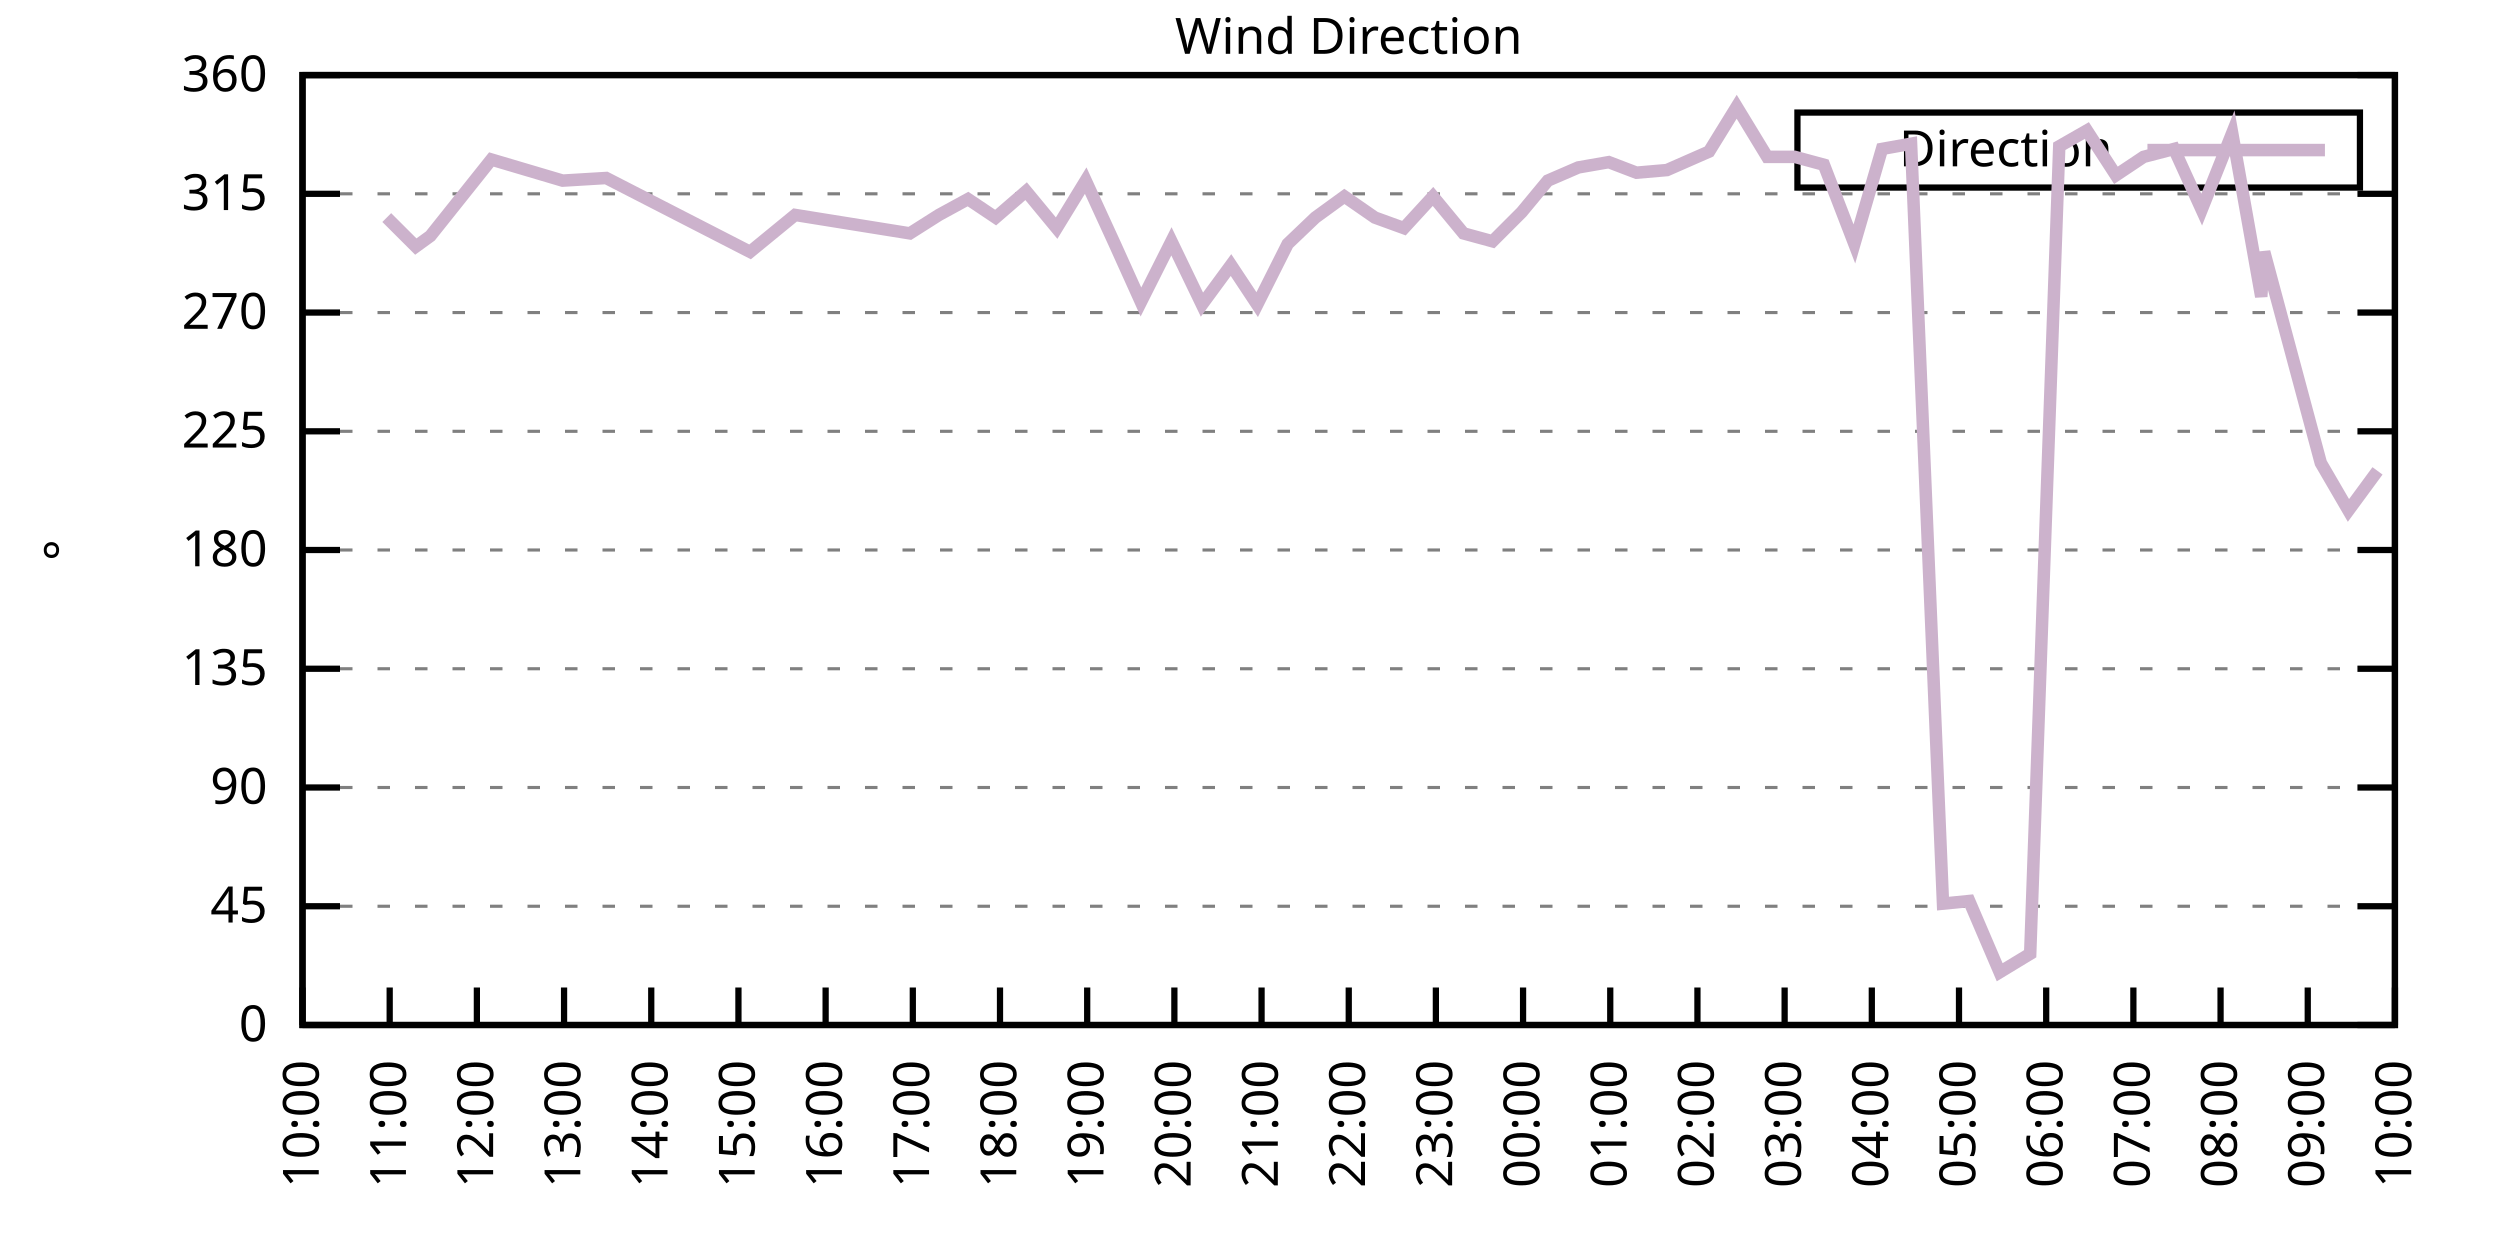
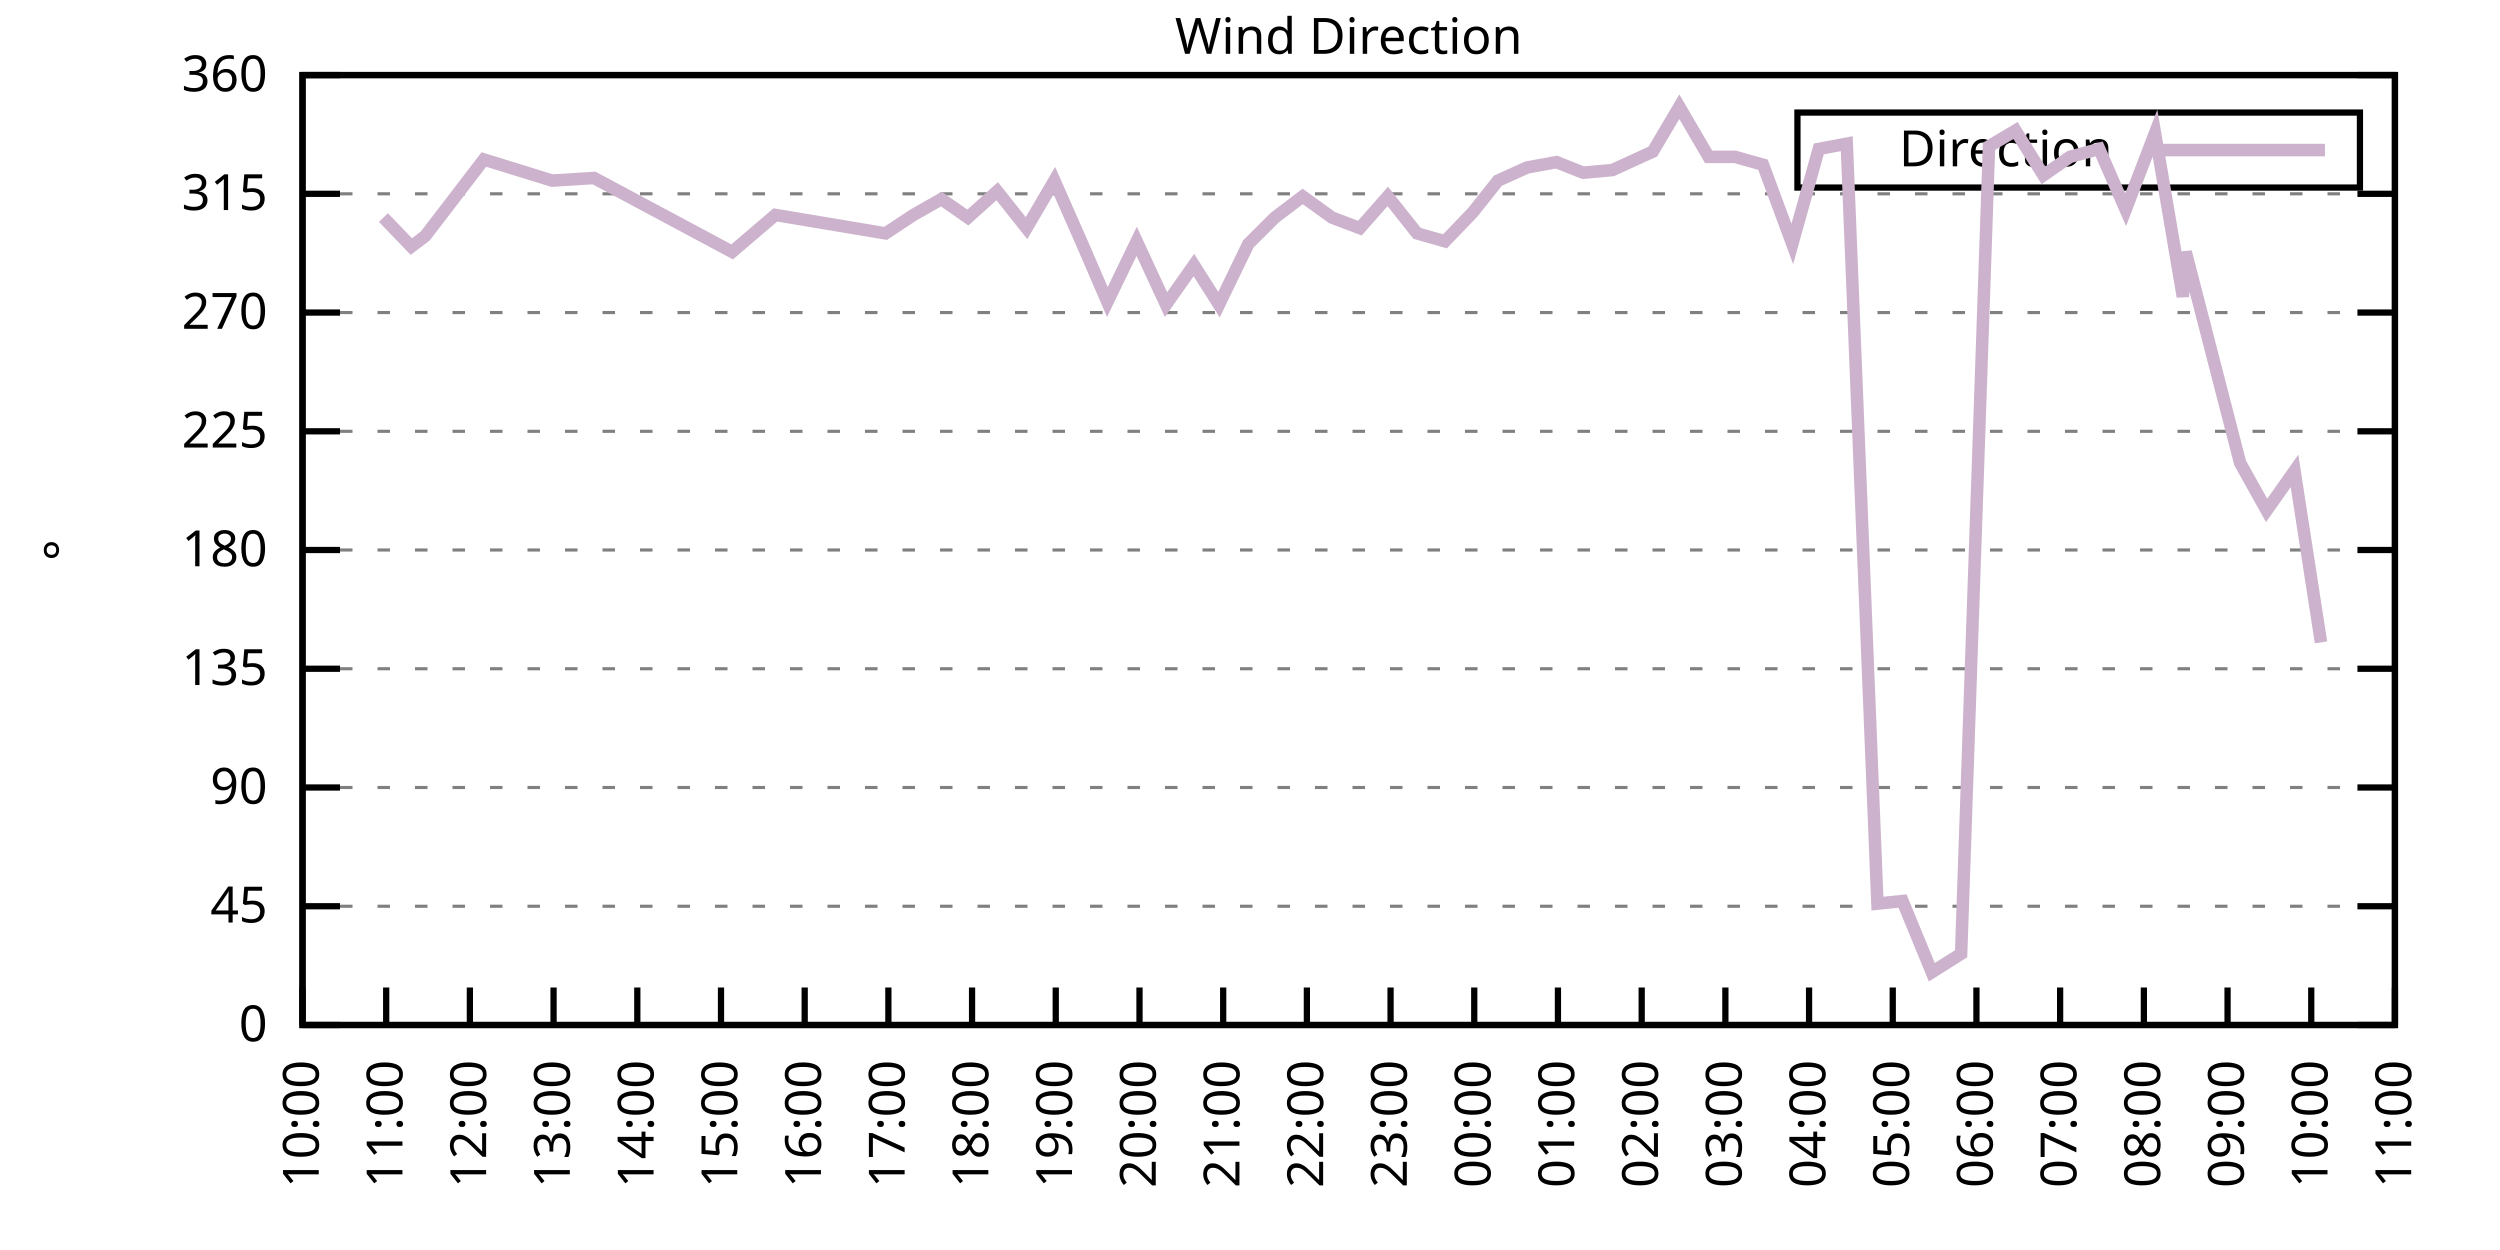
<svg xmlns="http://www.w3.org/2000/svg" xmlns:xlink="http://www.w3.org/1999/xlink" width="400" height="200" viewBox="0 0 400 200">
  <g id="gnuplot_canvas">
    <rect x="0" y="0" width="400" height="200" fill="none" />
    <defs>
      <circle id="gpDot" r="0.5" stroke-width="0.5" stroke="currentColor" />
      <path id="gpPt0" stroke-width="0.333" stroke="currentColor" d="M-1,0 h2 M0,-1 v2" />
      <path id="gpPt1" stroke-width="0.333" stroke="currentColor" d="M-1,-1 L1,1 M1,-1 L-1,1" />
      <path id="gpPt2" stroke-width="0.333" stroke="currentColor" d="M-1,0 L1,0 M0,-1 L0,1 M-1,-1 L1,1 M-1,1 L1,-1" />
      <rect id="gpPt3" stroke-width="0.333" stroke="currentColor" x="-1" y="-1" width="2" height="2" />
      <rect id="gpPt4" stroke-width="0.333" stroke="currentColor" fill="currentColor" x="-1" y="-1" width="2" height="2" />
      <circle id="gpPt5" stroke-width="0.333" stroke="currentColor" cx="0" cy="0" r="1" />
      <use xlink:href="#gpPt5" id="gpPt6" fill="currentColor" stroke="none" />
      <path id="gpPt7" stroke-width="0.333" stroke="currentColor" d="M0,-1.33 L-1.33,0.67 L1.33,0.67 z" />
      <use xlink:href="#gpPt7" id="gpPt8" fill="currentColor" stroke="none" />
      <use xlink:href="#gpPt7" id="gpPt9" stroke="currentColor" transform="rotate(180)" />
      <use xlink:href="#gpPt9" id="gpPt10" fill="currentColor" stroke="none" />
      <use xlink:href="#gpPt3" id="gpPt11" stroke="currentColor" transform="rotate(45)" />
      <use xlink:href="#gpPt11" id="gpPt12" fill="currentColor" stroke="none" />
      <path id="gpPt13" stroke-width="0.333" stroke="currentColor" d="M0,1.330 L1.265,0.411 L0.782,-1.067 L-0.782,-1.076 L-1.265,0.411 z" />
      <use xlink:href="#gpPt13" id="gpPt14" fill="currentColor" stroke="none" />
      <filter id="textbox" filterUnits="objectBoundingBox" x="0" y="0" height="1" width="1">
        <feFlood flood-color="white" flood-opacity="1" result="bgnd" />
        <feComposite in="SourceGraphic" in2="bgnd" operator="atop" />
      </filter>
      <filter id="greybox" filterUnits="objectBoundingBox" x="0" y="0" height="1" width="1">
        <feFlood flood-color="lightgrey" flood-opacity="1" result="grey" />
        <feComposite in="SourceGraphic" in2="grey" operator="atop" />
      </filter>
    </defs>
    <g fill="none" color="white" stroke="currentColor" stroke-width="1.00" stroke-linecap="butt" stroke-linejoin="miter">
</g>
    <g fill="none" color="black" stroke="currentColor" stroke-width="1.00" stroke-linecap="butt" stroke-linejoin="miter">
      <g stroke="none" shape-rendering="crispEdges">
        <polygon fill="rgb(255, 255, 255)" points="48.40,164.00 383.18,164.00 383.18,12.02 48.40,12.02 " />
      </g>
    </g>
    <g fill="none" color="black" stroke="currentColor" stroke-width="1.00" stroke-linecap="butt" stroke-linejoin="miter">
</g>
    <g fill="none" color="black" stroke="black" stroke-width="0.50" stroke-linecap="butt" stroke-linejoin="miter">
</g>
    <g fill="none" color="gray" stroke="currentColor" stroke-width="0.50" stroke-linecap="butt" stroke-linejoin="miter">
      <path stroke="gray" stroke-dasharray="2,4" class="gridline" d="M48.40,164.00 L383.19,164.00  " />
    </g>
    <g fill="none" color="gray" stroke="gray" stroke-width="1.00" stroke-linecap="butt" stroke-linejoin="miter">
</g>
    <g fill="none" color="black" stroke="currentColor" stroke-width="1.00" stroke-linecap="butt" stroke-linejoin="miter">
      <path stroke="black" d="M48.40,164.00 L54.40,164.00 M383.19,164.00 L377.19,164.00  " />
      <g transform="translate(42.80,166.60)" stroke="none" fill="black" font-family="Sans" font-size="8.00" text-anchor="end">
        <text>
          <tspan font-family="Sans"> 0</tspan>
        </text>
      </g>
    </g>
    <g fill="none" color="black" stroke="currentColor" stroke-width="1.00" stroke-linecap="butt" stroke-linejoin="miter">
</g>
    <g fill="none" color="black" stroke="black" stroke-width="0.50" stroke-linecap="butt" stroke-linejoin="miter">
</g>
    <g fill="none" color="gray" stroke="currentColor" stroke-width="0.50" stroke-linecap="butt" stroke-linejoin="miter">
      <path stroke="gray" stroke-dasharray="2,4" class="gridline" d="M48.40,145.00 L383.19,145.00  " />
    </g>
    <g fill="none" color="gray" stroke="gray" stroke-width="1.00" stroke-linecap="butt" stroke-linejoin="miter">
</g>
    <g fill="none" color="black" stroke="currentColor" stroke-width="1.00" stroke-linecap="butt" stroke-linejoin="miter">
      <path stroke="black" d="M48.40,145.00 L54.40,145.00 M383.19,145.00 L377.19,145.00  " />
      <g transform="translate(42.80,147.60)" stroke="none" fill="black" font-family="Sans" font-size="8.00" text-anchor="end">
        <text>
          <tspan font-family="Sans"> 45</tspan>
        </text>
      </g>
    </g>
    <g fill="none" color="black" stroke="currentColor" stroke-width="1.00" stroke-linecap="butt" stroke-linejoin="miter">
</g>
    <g fill="none" color="black" stroke="black" stroke-width="0.50" stroke-linecap="butt" stroke-linejoin="miter">
</g>
    <g fill="none" color="gray" stroke="currentColor" stroke-width="0.50" stroke-linecap="butt" stroke-linejoin="miter">
      <path stroke="gray" stroke-dasharray="2,4" class="gridline" d="M48.40,126.00 L383.19,126.00  " />
    </g>
    <g fill="none" color="gray" stroke="gray" stroke-width="1.00" stroke-linecap="butt" stroke-linejoin="miter">
</g>
    <g fill="none" color="black" stroke="currentColor" stroke-width="1.00" stroke-linecap="butt" stroke-linejoin="miter">
      <path stroke="black" d="M48.40,126.00 L54.40,126.00 M383.19,126.00 L377.19,126.00  " />
      <g transform="translate(42.80,128.60)" stroke="none" fill="black" font-family="Sans" font-size="8.00" text-anchor="end">
        <text>
          <tspan font-family="Sans"> 90</tspan>
        </text>
      </g>
    </g>
    <g fill="none" color="black" stroke="currentColor" stroke-width="1.00" stroke-linecap="butt" stroke-linejoin="miter">
</g>
    <g fill="none" color="black" stroke="black" stroke-width="0.50" stroke-linecap="butt" stroke-linejoin="miter">
</g>
    <g fill="none" color="gray" stroke="currentColor" stroke-width="0.50" stroke-linecap="butt" stroke-linejoin="miter">
      <path stroke="gray" stroke-dasharray="2,4" class="gridline" d="M48.40,107.00 L383.19,107.00  " />
    </g>
    <g fill="none" color="gray" stroke="gray" stroke-width="1.00" stroke-linecap="butt" stroke-linejoin="miter">
</g>
    <g fill="none" color="black" stroke="currentColor" stroke-width="1.00" stroke-linecap="butt" stroke-linejoin="miter">
      <path stroke="black" d="M48.40,107.00 L54.40,107.00 M383.19,107.00 L377.19,107.00  " />
      <g transform="translate(42.80,109.60)" stroke="none" fill="black" font-family="Sans" font-size="8.00" text-anchor="end">
        <text>
          <tspan font-family="Sans"> 135</tspan>
        </text>
      </g>
    </g>
    <g fill="none" color="black" stroke="currentColor" stroke-width="1.00" stroke-linecap="butt" stroke-linejoin="miter">
</g>
    <g fill="none" color="black" stroke="black" stroke-width="0.50" stroke-linecap="butt" stroke-linejoin="miter">
</g>
    <g fill="none" color="gray" stroke="currentColor" stroke-width="0.50" stroke-linecap="butt" stroke-linejoin="miter">
      <path stroke="gray" stroke-dasharray="2,4" class="gridline" d="M48.40,88.00 L383.19,88.00  " />
    </g>
    <g fill="none" color="gray" stroke="gray" stroke-width="1.00" stroke-linecap="butt" stroke-linejoin="miter">
</g>
    <g fill="none" color="black" stroke="currentColor" stroke-width="1.00" stroke-linecap="butt" stroke-linejoin="miter">
      <path stroke="black" d="M48.40,88.00 L54.40,88.00 M383.19,88.00 L377.19,88.00  " />
      <g transform="translate(42.80,90.60)" stroke="none" fill="black" font-family="Sans" font-size="8.00" text-anchor="end">
        <text>
          <tspan font-family="Sans"> 180</tspan>
        </text>
      </g>
    </g>
    <g fill="none" color="black" stroke="currentColor" stroke-width="1.00" stroke-linecap="butt" stroke-linejoin="miter">
</g>
    <g fill="none" color="black" stroke="black" stroke-width="0.50" stroke-linecap="butt" stroke-linejoin="miter">
</g>
    <g fill="none" color="gray" stroke="currentColor" stroke-width="0.50" stroke-linecap="butt" stroke-linejoin="miter">
      <path stroke="gray" stroke-dasharray="2,4" class="gridline" d="M48.40,69.01 L383.19,69.01  " />
    </g>
    <g fill="none" color="gray" stroke="gray" stroke-width="1.00" stroke-linecap="butt" stroke-linejoin="miter">
</g>
    <g fill="none" color="black" stroke="currentColor" stroke-width="1.00" stroke-linecap="butt" stroke-linejoin="miter">
      <path stroke="black" d="M48.40,69.01 L54.40,69.01 M383.19,69.01 L377.19,69.01  " />
      <g transform="translate(42.80,71.61)" stroke="none" fill="black" font-family="Sans" font-size="8.00" text-anchor="end">
        <text>
          <tspan font-family="Sans"> 225</tspan>
        </text>
      </g>
    </g>
    <g fill="none" color="black" stroke="currentColor" stroke-width="1.00" stroke-linecap="butt" stroke-linejoin="miter">
</g>
    <g fill="none" color="black" stroke="black" stroke-width="0.50" stroke-linecap="butt" stroke-linejoin="miter">
</g>
    <g fill="none" color="gray" stroke="currentColor" stroke-width="0.50" stroke-linecap="butt" stroke-linejoin="miter">
      <path stroke="gray" stroke-dasharray="2,4" class="gridline" d="M48.40,50.01 L383.19,50.01  " />
    </g>
    <g fill="none" color="gray" stroke="gray" stroke-width="1.00" stroke-linecap="butt" stroke-linejoin="miter">
</g>
    <g fill="none" color="black" stroke="currentColor" stroke-width="1.00" stroke-linecap="butt" stroke-linejoin="miter">
      <path stroke="black" d="M48.40,50.01 L54.40,50.01 M383.19,50.01 L377.19,50.01  " />
      <g transform="translate(42.80,52.61)" stroke="none" fill="black" font-family="Sans" font-size="8.00" text-anchor="end">
        <text>
          <tspan font-family="Sans"> 270</tspan>
        </text>
      </g>
    </g>
    <g fill="none" color="black" stroke="currentColor" stroke-width="1.00" stroke-linecap="butt" stroke-linejoin="miter">
</g>
    <g fill="none" color="black" stroke="black" stroke-width="0.50" stroke-linecap="butt" stroke-linejoin="miter">
</g>
    <g fill="none" color="gray" stroke="currentColor" stroke-width="0.50" stroke-linecap="butt" stroke-linejoin="miter">
      <path stroke="gray" stroke-dasharray="2,4" class="gridline" d="M48.40,31.01 L383.19,31.01  " />
    </g>
    <g fill="none" color="gray" stroke="gray" stroke-width="1.00" stroke-linecap="butt" stroke-linejoin="miter">
</g>
    <g fill="none" color="black" stroke="currentColor" stroke-width="1.00" stroke-linecap="butt" stroke-linejoin="miter">
      <path stroke="black" d="M48.40,31.01 L54.40,31.01 M383.19,31.01 L377.19,31.01  " />
      <g transform="translate(42.80,33.61)" stroke="none" fill="black" font-family="Sans" font-size="8.00" text-anchor="end">
        <text>
          <tspan font-family="Sans"> 315</tspan>
        </text>
      </g>
    </g>
    <g fill="none" color="black" stroke="currentColor" stroke-width="1.00" stroke-linecap="butt" stroke-linejoin="miter">
</g>
    <g fill="none" color="black" stroke="black" stroke-width="0.50" stroke-linecap="butt" stroke-linejoin="miter">
</g>
    <g fill="none" color="gray" stroke="currentColor" stroke-width="0.50" stroke-linecap="butt" stroke-linejoin="miter">
      <path stroke="gray" stroke-dasharray="2,4" class="gridline" d="M48.40,12.01 L383.19,12.01  " />
    </g>
    <g fill="none" color="gray" stroke="gray" stroke-width="1.00" stroke-linecap="butt" stroke-linejoin="miter">
</g>
    <g fill="none" color="black" stroke="currentColor" stroke-width="1.00" stroke-linecap="butt" stroke-linejoin="miter">
      <path stroke="black" d="M48.40,12.01 L54.40,12.01 M383.19,12.01 L377.19,12.01  " />
      <g transform="translate(42.80,14.61)" stroke="none" fill="black" font-family="Sans" font-size="8.00" text-anchor="end">
        <text>
          <tspan font-family="Sans"> 360</tspan>
        </text>
      </g>
    </g>
    <g fill="none" color="black" stroke="currentColor" stroke-width="1.00" stroke-linecap="butt" stroke-linejoin="miter">
      <path stroke="black" d="M48.40,164.00 L48.40,158.00  " />
      <g transform="translate(51.00,169.60) rotate(270.00)" stroke="none" fill="black" font-family="Sans" font-size="8.00" text-anchor="end">
        <text>
          <tspan font-family="Sans">10:00</tspan>
        </text>
      </g>
    </g>
    <g fill="none" color="black" stroke="currentColor" stroke-width="1.00" stroke-linecap="butt" stroke-linejoin="miter">
-       <path stroke="black" d="M62.35,164.00 L62.35,158.00  " />
-       <g transform="translate(64.95,169.60) rotate(270.00)" stroke="none" fill="black" font-family="Sans" font-size="8.00" text-anchor="end">
+       <path stroke="black" d="M61.79,164.00 L61.79,158.00  " />
+       <g transform="translate(64.39,169.60) rotate(270.00)" stroke="none" fill="black" font-family="Sans" font-size="8.00" text-anchor="end">
        <text>
          <tspan font-family="Sans">11:00</tspan>
        </text>
      </g>
    </g>
    <g fill="none" color="black" stroke="currentColor" stroke-width="1.00" stroke-linecap="butt" stroke-linejoin="miter">
-       <path stroke="black" d="M76.30,164.00 L76.30,158.00  " />
-       <g transform="translate(78.90,169.60) rotate(270.00)" stroke="none" fill="black" font-family="Sans" font-size="8.00" text-anchor="end">
+       <path stroke="black" d="M75.18,164.00 L75.18,158.00  " />
+       <g transform="translate(77.78,169.60) rotate(270.00)" stroke="none" fill="black" font-family="Sans" font-size="8.00" text-anchor="end">
        <text>
          <tspan font-family="Sans">12:00</tspan>
        </text>
      </g>
    </g>
    <g fill="none" color="black" stroke="currentColor" stroke-width="1.00" stroke-linecap="butt" stroke-linejoin="miter">
-       <path stroke="black" d="M90.25,164.00 L90.25,158.00  " />
-       <g transform="translate(92.85,169.60) rotate(270.00)" stroke="none" fill="black" font-family="Sans" font-size="8.00" text-anchor="end">
+       <path stroke="black" d="M88.57,164.00 L88.57,158.00  " />
+       <g transform="translate(91.17,169.60) rotate(270.00)" stroke="none" fill="black" font-family="Sans" font-size="8.00" text-anchor="end">
        <text>
          <tspan font-family="Sans">13:00</tspan>
        </text>
      </g>
    </g>
    <g fill="none" color="black" stroke="currentColor" stroke-width="1.00" stroke-linecap="butt" stroke-linejoin="miter">
-       <path stroke="black" d="M104.20,164.00 L104.20,158.00  " />
-       <g transform="translate(106.80,169.60) rotate(270.00)" stroke="none" fill="black" font-family="Sans" font-size="8.00" text-anchor="end">
+       <path stroke="black" d="M101.97,164.00 L101.97,158.00  " />
+       <g transform="translate(104.57,169.60) rotate(270.00)" stroke="none" fill="black" font-family="Sans" font-size="8.00" text-anchor="end">
        <text>
          <tspan font-family="Sans">14:00</tspan>
        </text>
      </g>
    </g>
    <g fill="none" color="black" stroke="currentColor" stroke-width="1.00" stroke-linecap="butt" stroke-linejoin="miter">
-       <path stroke="black" d="M118.15,164.00 L118.15,158.00  " />
-       <g transform="translate(120.75,169.60) rotate(270.00)" stroke="none" fill="black" font-family="Sans" font-size="8.00" text-anchor="end">
+       <path stroke="black" d="M115.36,164.00 L115.36,158.00  " />
+       <g transform="translate(117.96,169.60) rotate(270.00)" stroke="none" fill="black" font-family="Sans" font-size="8.00" text-anchor="end">
        <text>
          <tspan font-family="Sans">15:00</tspan>
        </text>
      </g>
    </g>
    <g fill="none" color="black" stroke="currentColor" stroke-width="1.00" stroke-linecap="butt" stroke-linejoin="miter">
-       <path stroke="black" d="M132.10,164.00 L132.10,158.00  " />
-       <g transform="translate(134.70,169.60) rotate(270.00)" stroke="none" fill="black" font-family="Sans" font-size="8.00" text-anchor="end">
+       <path stroke="black" d="M128.75,164.00 L128.75,158.00  " />
+       <g transform="translate(131.35,169.60) rotate(270.00)" stroke="none" fill="black" font-family="Sans" font-size="8.00" text-anchor="end">
        <text>
          <tspan font-family="Sans">16:00</tspan>
        </text>
      </g>
    </g>
    <g fill="none" color="black" stroke="currentColor" stroke-width="1.00" stroke-linecap="butt" stroke-linejoin="miter">
-       <path stroke="black" d="M146.05,164.00 L146.05,158.00  " />
-       <g transform="translate(148.65,169.60) rotate(270.00)" stroke="none" fill="black" font-family="Sans" font-size="8.00" text-anchor="end">
+       <path stroke="black" d="M142.14,164.00 L142.14,158.00  " />
+       <g transform="translate(144.74,169.60) rotate(270.00)" stroke="none" fill="black" font-family="Sans" font-size="8.00" text-anchor="end">
        <text>
          <tspan font-family="Sans">17:00</tspan>
        </text>
      </g>
    </g>
    <g fill="none" color="black" stroke="currentColor" stroke-width="1.00" stroke-linecap="butt" stroke-linejoin="miter">
-       <path stroke="black" d="M160.00,164.00 L160.00,158.00  " />
-       <g transform="translate(162.60,169.60) rotate(270.00)" stroke="none" fill="black" font-family="Sans" font-size="8.00" text-anchor="end">
+       <path stroke="black" d="M155.53,164.00 L155.53,158.00  " />
+       <g transform="translate(158.13,169.60) rotate(270.00)" stroke="none" fill="black" font-family="Sans" font-size="8.00" text-anchor="end">
        <text>
          <tspan font-family="Sans">18:00</tspan>
        </text>
      </g>
    </g>
    <g fill="none" color="black" stroke="currentColor" stroke-width="1.00" stroke-linecap="butt" stroke-linejoin="miter">
-       <path stroke="black" d="M173.95,164.00 L173.95,158.00  " />
-       <g transform="translate(176.55,169.60) rotate(270.00)" stroke="none" fill="black" font-family="Sans" font-size="8.00" text-anchor="end">
+       <path stroke="black" d="M168.92,164.00 L168.92,158.00  " />
+       <g transform="translate(171.52,169.60) rotate(270.00)" stroke="none" fill="black" font-family="Sans" font-size="8.00" text-anchor="end">
        <text>
          <tspan font-family="Sans">19:00</tspan>
        </text>
      </g>
    </g>
    <g fill="none" color="black" stroke="currentColor" stroke-width="1.00" stroke-linecap="butt" stroke-linejoin="miter">
-       <path stroke="black" d="M187.90,164.00 L187.90,158.00  " />
-       <g transform="translate(190.50,169.60) rotate(270.00)" stroke="none" fill="black" font-family="Sans" font-size="8.00" text-anchor="end">
+       <path stroke="black" d="M182.32,164.00 L182.32,158.00  " />
+       <g transform="translate(184.92,169.60) rotate(270.00)" stroke="none" fill="black" font-family="Sans" font-size="8.00" text-anchor="end">
        <text>
          <tspan font-family="Sans">20:00</tspan>
        </text>
      </g>
    </g>
    <g fill="none" color="black" stroke="currentColor" stroke-width="1.00" stroke-linecap="butt" stroke-linejoin="miter">
-       <path stroke="black" d="M201.85,164.00 L201.85,158.00  " />
-       <g transform="translate(204.45,169.60) rotate(270.00)" stroke="none" fill="black" font-family="Sans" font-size="8.00" text-anchor="end">
+       <path stroke="black" d="M195.71,164.00 L195.71,158.00  " />
+       <g transform="translate(198.31,169.60) rotate(270.00)" stroke="none" fill="black" font-family="Sans" font-size="8.00" text-anchor="end">
        <text>
          <tspan font-family="Sans">21:00</tspan>
        </text>
      </g>
    </g>
    <g fill="none" color="black" stroke="currentColor" stroke-width="1.00" stroke-linecap="butt" stroke-linejoin="miter">
-       <path stroke="black" d="M215.80,164.00 L215.80,158.00  " />
-       <g transform="translate(218.40,169.60) rotate(270.00)" stroke="none" fill="black" font-family="Sans" font-size="8.00" text-anchor="end">
+       <path stroke="black" d="M209.10,164.00 L209.10,158.00  " />
+       <g transform="translate(211.70,169.60) rotate(270.00)" stroke="none" fill="black" font-family="Sans" font-size="8.00" text-anchor="end">
        <text>
          <tspan font-family="Sans">22:00</tspan>
        </text>
      </g>
    </g>
    <g fill="none" color="black" stroke="currentColor" stroke-width="1.00" stroke-linecap="butt" stroke-linejoin="miter">
-       <path stroke="black" d="M229.74,164.00 L229.74,158.00  " />
-       <g transform="translate(232.34,169.60) rotate(270.00)" stroke="none" fill="black" font-family="Sans" font-size="8.00" text-anchor="end">
+       <path stroke="black" d="M222.49,164.00 L222.49,158.00  " />
+       <g transform="translate(225.09,169.60) rotate(270.00)" stroke="none" fill="black" font-family="Sans" font-size="8.00" text-anchor="end">
        <text>
          <tspan font-family="Sans">23:00</tspan>
        </text>
      </g>
    </g>
    <g fill="none" color="black" stroke="currentColor" stroke-width="1.00" stroke-linecap="butt" stroke-linejoin="miter">
-       <path stroke="black" d="M243.69,164.00 L243.69,158.00  " />
-       <g transform="translate(246.29,169.60) rotate(270.00)" stroke="none" fill="black" font-family="Sans" font-size="8.00" text-anchor="end">
+       <path stroke="black" d="M235.88,164.00 L235.88,158.00  " />
+       <g transform="translate(238.48,169.60) rotate(270.00)" stroke="none" fill="black" font-family="Sans" font-size="8.00" text-anchor="end">
        <text>
          <tspan font-family="Sans">00:00</tspan>
        </text>
      </g>
    </g>
    <g fill="none" color="black" stroke="currentColor" stroke-width="1.00" stroke-linecap="butt" stroke-linejoin="miter">
-       <path stroke="black" d="M257.64,164.00 L257.64,158.00  " />
-       <g transform="translate(260.24,169.60) rotate(270.00)" stroke="none" fill="black" font-family="Sans" font-size="8.00" text-anchor="end">
+       <path stroke="black" d="M249.27,164.00 L249.27,158.00  " />
+       <g transform="translate(251.87,169.60) rotate(270.00)" stroke="none" fill="black" font-family="Sans" font-size="8.00" text-anchor="end">
        <text>
          <tspan font-family="Sans">01:00</tspan>
        </text>
      </g>
    </g>
    <g fill="none" color="black" stroke="currentColor" stroke-width="1.00" stroke-linecap="butt" stroke-linejoin="miter">
-       <path stroke="black" d="M271.59,164.00 L271.59,158.00  " />
-       <g transform="translate(274.19,169.60) rotate(270.00)" stroke="none" fill="black" font-family="Sans" font-size="8.00" text-anchor="end">
+       <path stroke="black" d="M262.67,164.00 L262.67,158.00  " />
+       <g transform="translate(265.27,169.60) rotate(270.00)" stroke="none" fill="black" font-family="Sans" font-size="8.00" text-anchor="end">
        <text>
          <tspan font-family="Sans">02:00</tspan>
        </text>
      </g>
    </g>
    <g fill="none" color="black" stroke="currentColor" stroke-width="1.00" stroke-linecap="butt" stroke-linejoin="miter">
-       <path stroke="black" d="M285.54,164.00 L285.54,158.00  " />
-       <g transform="translate(288.14,169.60) rotate(270.00)" stroke="none" fill="black" font-family="Sans" font-size="8.00" text-anchor="end">
+       <path stroke="black" d="M276.06,164.00 L276.06,158.00  " />
+       <g transform="translate(278.66,169.60) rotate(270.00)" stroke="none" fill="black" font-family="Sans" font-size="8.00" text-anchor="end">
        <text>
          <tspan font-family="Sans">03:00</tspan>
        </text>
      </g>
    </g>
    <g fill="none" color="black" stroke="currentColor" stroke-width="1.00" stroke-linecap="butt" stroke-linejoin="miter">
-       <path stroke="black" d="M299.49,164.00 L299.49,158.00  " />
-       <g transform="translate(302.09,169.60) rotate(270.00)" stroke="none" fill="black" font-family="Sans" font-size="8.00" text-anchor="end">
+       <path stroke="black" d="M289.45,164.00 L289.45,158.00  " />
+       <g transform="translate(292.05,169.60) rotate(270.00)" stroke="none" fill="black" font-family="Sans" font-size="8.00" text-anchor="end">
        <text>
          <tspan font-family="Sans">04:00</tspan>
        </text>
      </g>
    </g>
    <g fill="none" color="black" stroke="currentColor" stroke-width="1.00" stroke-linecap="butt" stroke-linejoin="miter">
-       <path stroke="black" d="M313.44,164.00 L313.44,158.00  " />
-       <g transform="translate(316.04,169.60) rotate(270.00)" stroke="none" fill="black" font-family="Sans" font-size="8.00" text-anchor="end">
+       <path stroke="black" d="M302.84,164.00 L302.84,158.00  " />
+       <g transform="translate(305.44,169.60) rotate(270.00)" stroke="none" fill="black" font-family="Sans" font-size="8.00" text-anchor="end">
        <text>
          <tspan font-family="Sans">05:00</tspan>
        </text>
      </g>
    </g>
    <g fill="none" color="black" stroke="currentColor" stroke-width="1.00" stroke-linecap="butt" stroke-linejoin="miter">
-       <path stroke="black" d="M327.39,164.00 L327.39,158.00  " />
-       <g transform="translate(329.99,169.60) rotate(270.00)" stroke="none" fill="black" font-family="Sans" font-size="8.00" text-anchor="end">
+       <path stroke="black" d="M316.23,164.00 L316.23,158.00  " />
+       <g transform="translate(318.83,169.60) rotate(270.00)" stroke="none" fill="black" font-family="Sans" font-size="8.00" text-anchor="end">
        <text>
          <tspan font-family="Sans">06:00</tspan>
        </text>
      </g>
    </g>
    <g fill="none" color="black" stroke="currentColor" stroke-width="1.00" stroke-linecap="butt" stroke-linejoin="miter">
-       <path stroke="black" d="M341.34,164.00 L341.34,158.00  " />
-       <g transform="translate(343.94,169.60) rotate(270.00)" stroke="none" fill="black" font-family="Sans" font-size="8.00" text-anchor="end">
+       <path stroke="black" d="M329.62,164.00 L329.62,158.00  " />
+       <g transform="translate(332.22,169.60) rotate(270.00)" stroke="none" fill="black" font-family="Sans" font-size="8.00" text-anchor="end">
        <text>
          <tspan font-family="Sans">07:00</tspan>
        </text>
      </g>
    </g>
    <g fill="none" color="black" stroke="currentColor" stroke-width="1.00" stroke-linecap="butt" stroke-linejoin="miter">
-       <path stroke="black" d="M355.29,164.00 L355.29,158.00  " />
-       <g transform="translate(357.89,169.60) rotate(270.00)" stroke="none" fill="black" font-family="Sans" font-size="8.00" text-anchor="end">
+       <path stroke="black" d="M343.02,164.00 L343.02,158.00  " />
+       <g transform="translate(345.62,169.60) rotate(270.00)" stroke="none" fill="black" font-family="Sans" font-size="8.00" text-anchor="end">
        <text>
          <tspan font-family="Sans">08:00</tspan>
        </text>
      </g>
    </g>
    <g fill="none" color="black" stroke="currentColor" stroke-width="1.00" stroke-linecap="butt" stroke-linejoin="miter">
-       <path stroke="black" d="M369.24,164.00 L369.24,158.00  " />
-       <g transform="translate(371.84,169.60) rotate(270.00)" stroke="none" fill="black" font-family="Sans" font-size="8.00" text-anchor="end">
+       <path stroke="black" d="M356.41,164.00 L356.41,158.00  " />
+       <g transform="translate(359.01,169.60) rotate(270.00)" stroke="none" fill="black" font-family="Sans" font-size="8.00" text-anchor="end">
        <text>
          <tspan font-family="Sans">09:00</tspan>
+         </text>
+       </g>
+     </g>
+     <g fill="none" color="black" stroke="currentColor" stroke-width="1.00" stroke-linecap="butt" stroke-linejoin="miter">
+       <path stroke="black" d="M369.80,164.00 L369.80,158.00  " />
+       <g transform="translate(372.40,169.60) rotate(270.00)" stroke="none" fill="black" font-family="Sans" font-size="8.00" text-anchor="end">
+         <text>
+           <tspan font-family="Sans">10:00</tspan>
        </text>
      </g>
    </g>
    <g fill="none" color="black" stroke="currentColor" stroke-width="1.00" stroke-linecap="butt" stroke-linejoin="miter">
      <path stroke="black" d="M383.19,164.00 L383.19,158.00  " />
      <g transform="translate(385.79,169.60) rotate(270.00)" stroke="none" fill="black" font-family="Sans" font-size="8.00" text-anchor="end">
        <text>
-           <tspan font-family="Sans">10:00</tspan>
+           <tspan font-family="Sans">11:00</tspan>
        </text>
      </g>
    </g>
    <g fill="none" color="black" stroke="currentColor" stroke-width="1.00" stroke-linecap="butt" stroke-linejoin="miter">
</g>
    <g fill="none" color="black" stroke="currentColor" stroke-width="1.00" stroke-linecap="butt" stroke-linejoin="miter">
      <path stroke="black" d="M48.40,12.01 L48.40,164.00 L383.19,164.00 L383.19,12.01 L48.40,12.01 Z  " />
    </g>
    <g fill="none" color="black" stroke="currentColor" stroke-width="1.00" stroke-linecap="butt" stroke-linejoin="miter">
</g>
    <g fill="none" color="black" stroke="currentColor" stroke-width="1.00" stroke-linecap="butt" stroke-linejoin="miter">
      <path stroke="black" d="M287.59,30.01 L287.59,18.01 L377.59,18.01 L377.59,30.01 L287.59,30.01 Z  " />
    </g>
    <g id="Wind_direction_plot_1">
      <g fill="none" color="white" stroke="black" stroke-width="2.00" stroke-linecap="butt" stroke-linejoin="miter">
</g>
      <g fill="none" color="black" stroke="currentColor" stroke-width="2.00" stroke-linecap="butt" stroke-linejoin="miter">
        <g transform="translate(337.99,26.61)" stroke="none" fill="black" font-family="Sans" font-size="8.00" text-anchor="end">
          <text>
            <tspan font-family="Sans">Direction</tspan>
          </text>
        </g>
      </g>
      <g fill="none" color="black" stroke="currentColor" stroke-width="2.00" stroke-linecap="butt" stroke-linejoin="miter">
-         <path stroke="rgb(204, 178, 204)" d="M343.59,24.01 L371.99,24.01 M61.88,34.81 L66.53,39.45 L68.86,37.76 L78.62,25.52 L90.02,28.90 L96.99,28.48   L120.01,40.30 L127.22,34.39 L145.58,37.34 L150.23,34.39 L154.88,31.85 L159.30,34.81 L164.18,30.59 L169.06,36.50   L173.71,28.90 L178.36,39.03 L182.55,48.32 L187.43,38.61 L192.31,48.74 L196.96,42.41 L201.15,48.74 L206.03,39.03   L210.45,34.81 L215.10,31.43 L219.98,34.81 L224.63,36.50 L229.28,31.43 L234.16,37.34 L238.81,38.61 L243.46,33.96   L247.65,28.90 L252.53,26.79 L257.41,25.94 L261.83,27.63 L266.71,27.21 L273.45,24.25 L277.87,17.08 L282.75,25.10   L287.17,25.10 L291.82,26.36 L296.70,39.03 L301.12,23.83 L305.77,22.99 L310.88,144.58 L315.07,144.16 L319.95,155.56   L324.83,152.60 L329.48,23.41 L333.90,20.88 L338.55,28.05 L342.97,25.10 L347.85,23.83 L352.27,33.54 L357.15,21.30   L361.80,47.47 L362.27,40.30 L371.33,74.07 L375.75,81.67 L380.40,75.34  " />
+         <path stroke="rgb(204, 178, 204)" d="M343.59,24.01 L371.99,24.01 M61.35,34.81 L65.81,39.45 L68.04,37.76 L77.42,25.52 L88.35,28.90 L95.05,28.48   L117.14,40.30 L124.06,34.39 L141.69,37.34 L146.16,34.39 L150.62,31.85 L154.86,34.81 L159.55,30.59 L164.24,36.50   L168.70,28.90 L173.17,39.03 L177.18,48.32 L181.87,38.61 L186.56,48.74 L191.02,42.41 L195.04,48.74 L199.73,39.03   L203.97,34.81 L208.43,31.43 L213.12,34.81 L217.58,36.50 L222.04,31.43 L226.73,37.34 L231.20,38.61 L235.66,33.96   L239.68,28.90 L244.36,26.79 L249.05,25.94 L253.29,27.63 L257.98,27.21 L264.45,24.25 L268.69,17.08 L273.38,25.10   L277.62,25.10 L282.08,26.36 L286.77,39.03 L291.01,23.83 L295.48,22.99 L300.39,144.58 L304.40,144.16 L309.09,155.56   L313.78,152.60 L318.24,23.41 L322.48,20.88 L326.95,28.05 L331.19,25.10 L335.87,23.83 L340.11,33.54 L344.80,21.30   L349.26,47.47 L349.71,40.30 L358.42,74.07 L362.66,81.67 L367.12,75.34 L371.36,102.78  " />
      </g>
    </g>
    <g fill="none" color="black" stroke="currentColor" stroke-width="2.00" stroke-linecap="butt" stroke-linejoin="miter">
</g>
    <g fill="none" color="black" stroke="black" stroke-width="1.00" stroke-linecap="butt" stroke-linejoin="miter">
</g>
    <g fill="none" color="black" stroke="currentColor" stroke-width="1.00" stroke-linecap="butt" stroke-linejoin="miter">
      <path stroke="black" d="M48.40,12.01 L48.40,164.00 L383.19,164.00 L383.19,12.01 L48.40,12.01 Z  " />
      <g transform="translate(12.80,88.01) rotate(270.00)" stroke="none" fill="black" font-family="Sans" font-size="8.00" text-anchor="middle">
        <text>
          <tspan font-family="Sans">°</tspan>
        </text>
      </g>
    </g>
    <g fill="none" color="black" stroke="currentColor" stroke-width="1.00" stroke-linecap="butt" stroke-linejoin="miter">
</g>
    <g fill="none" color="black" stroke="currentColor" stroke-width="1.00" stroke-linecap="butt" stroke-linejoin="miter">
      <g transform="translate(215.79,8.61)" stroke="none" fill="black" font-family="Sans" font-size="8.00" text-anchor="middle">
        <text>
          <tspan font-family="Sans">Wind Direction</tspan>
        </text>
      </g>
    </g>
    <g fill="none" color="black" stroke="currentColor" stroke-width="1.00" stroke-linecap="butt" stroke-linejoin="miter">
</g>
  </g>
</svg>
